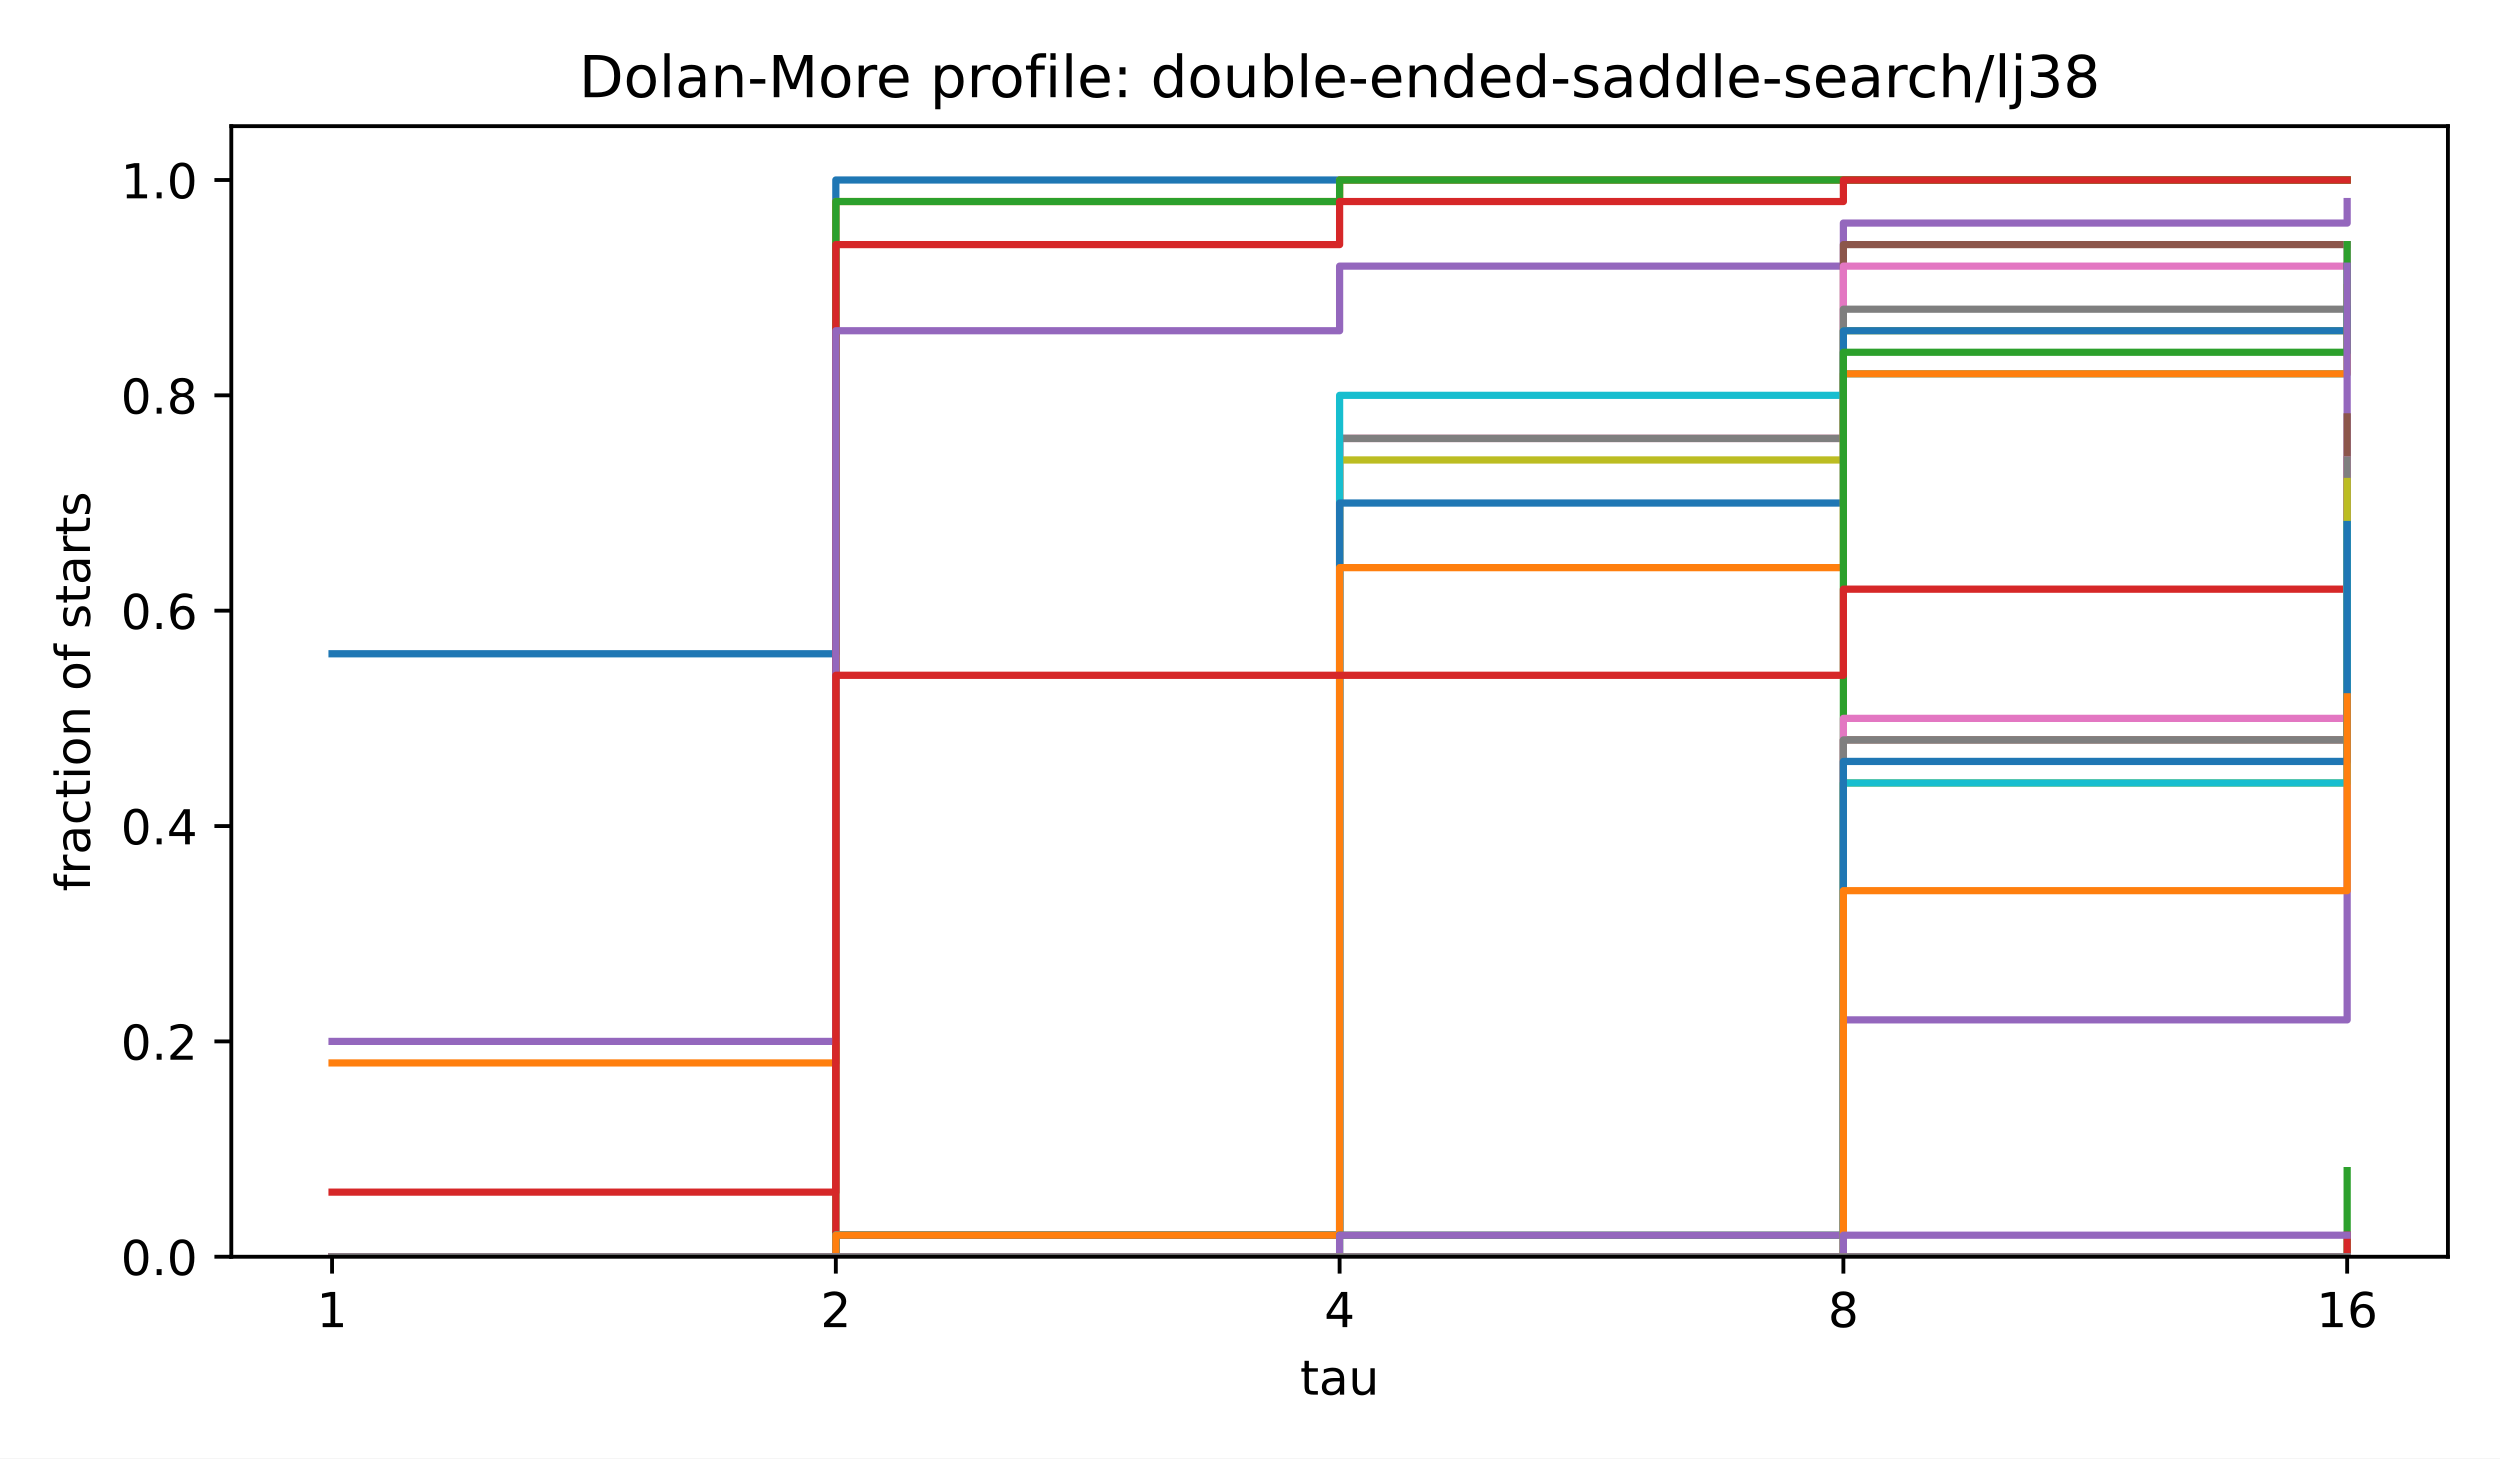
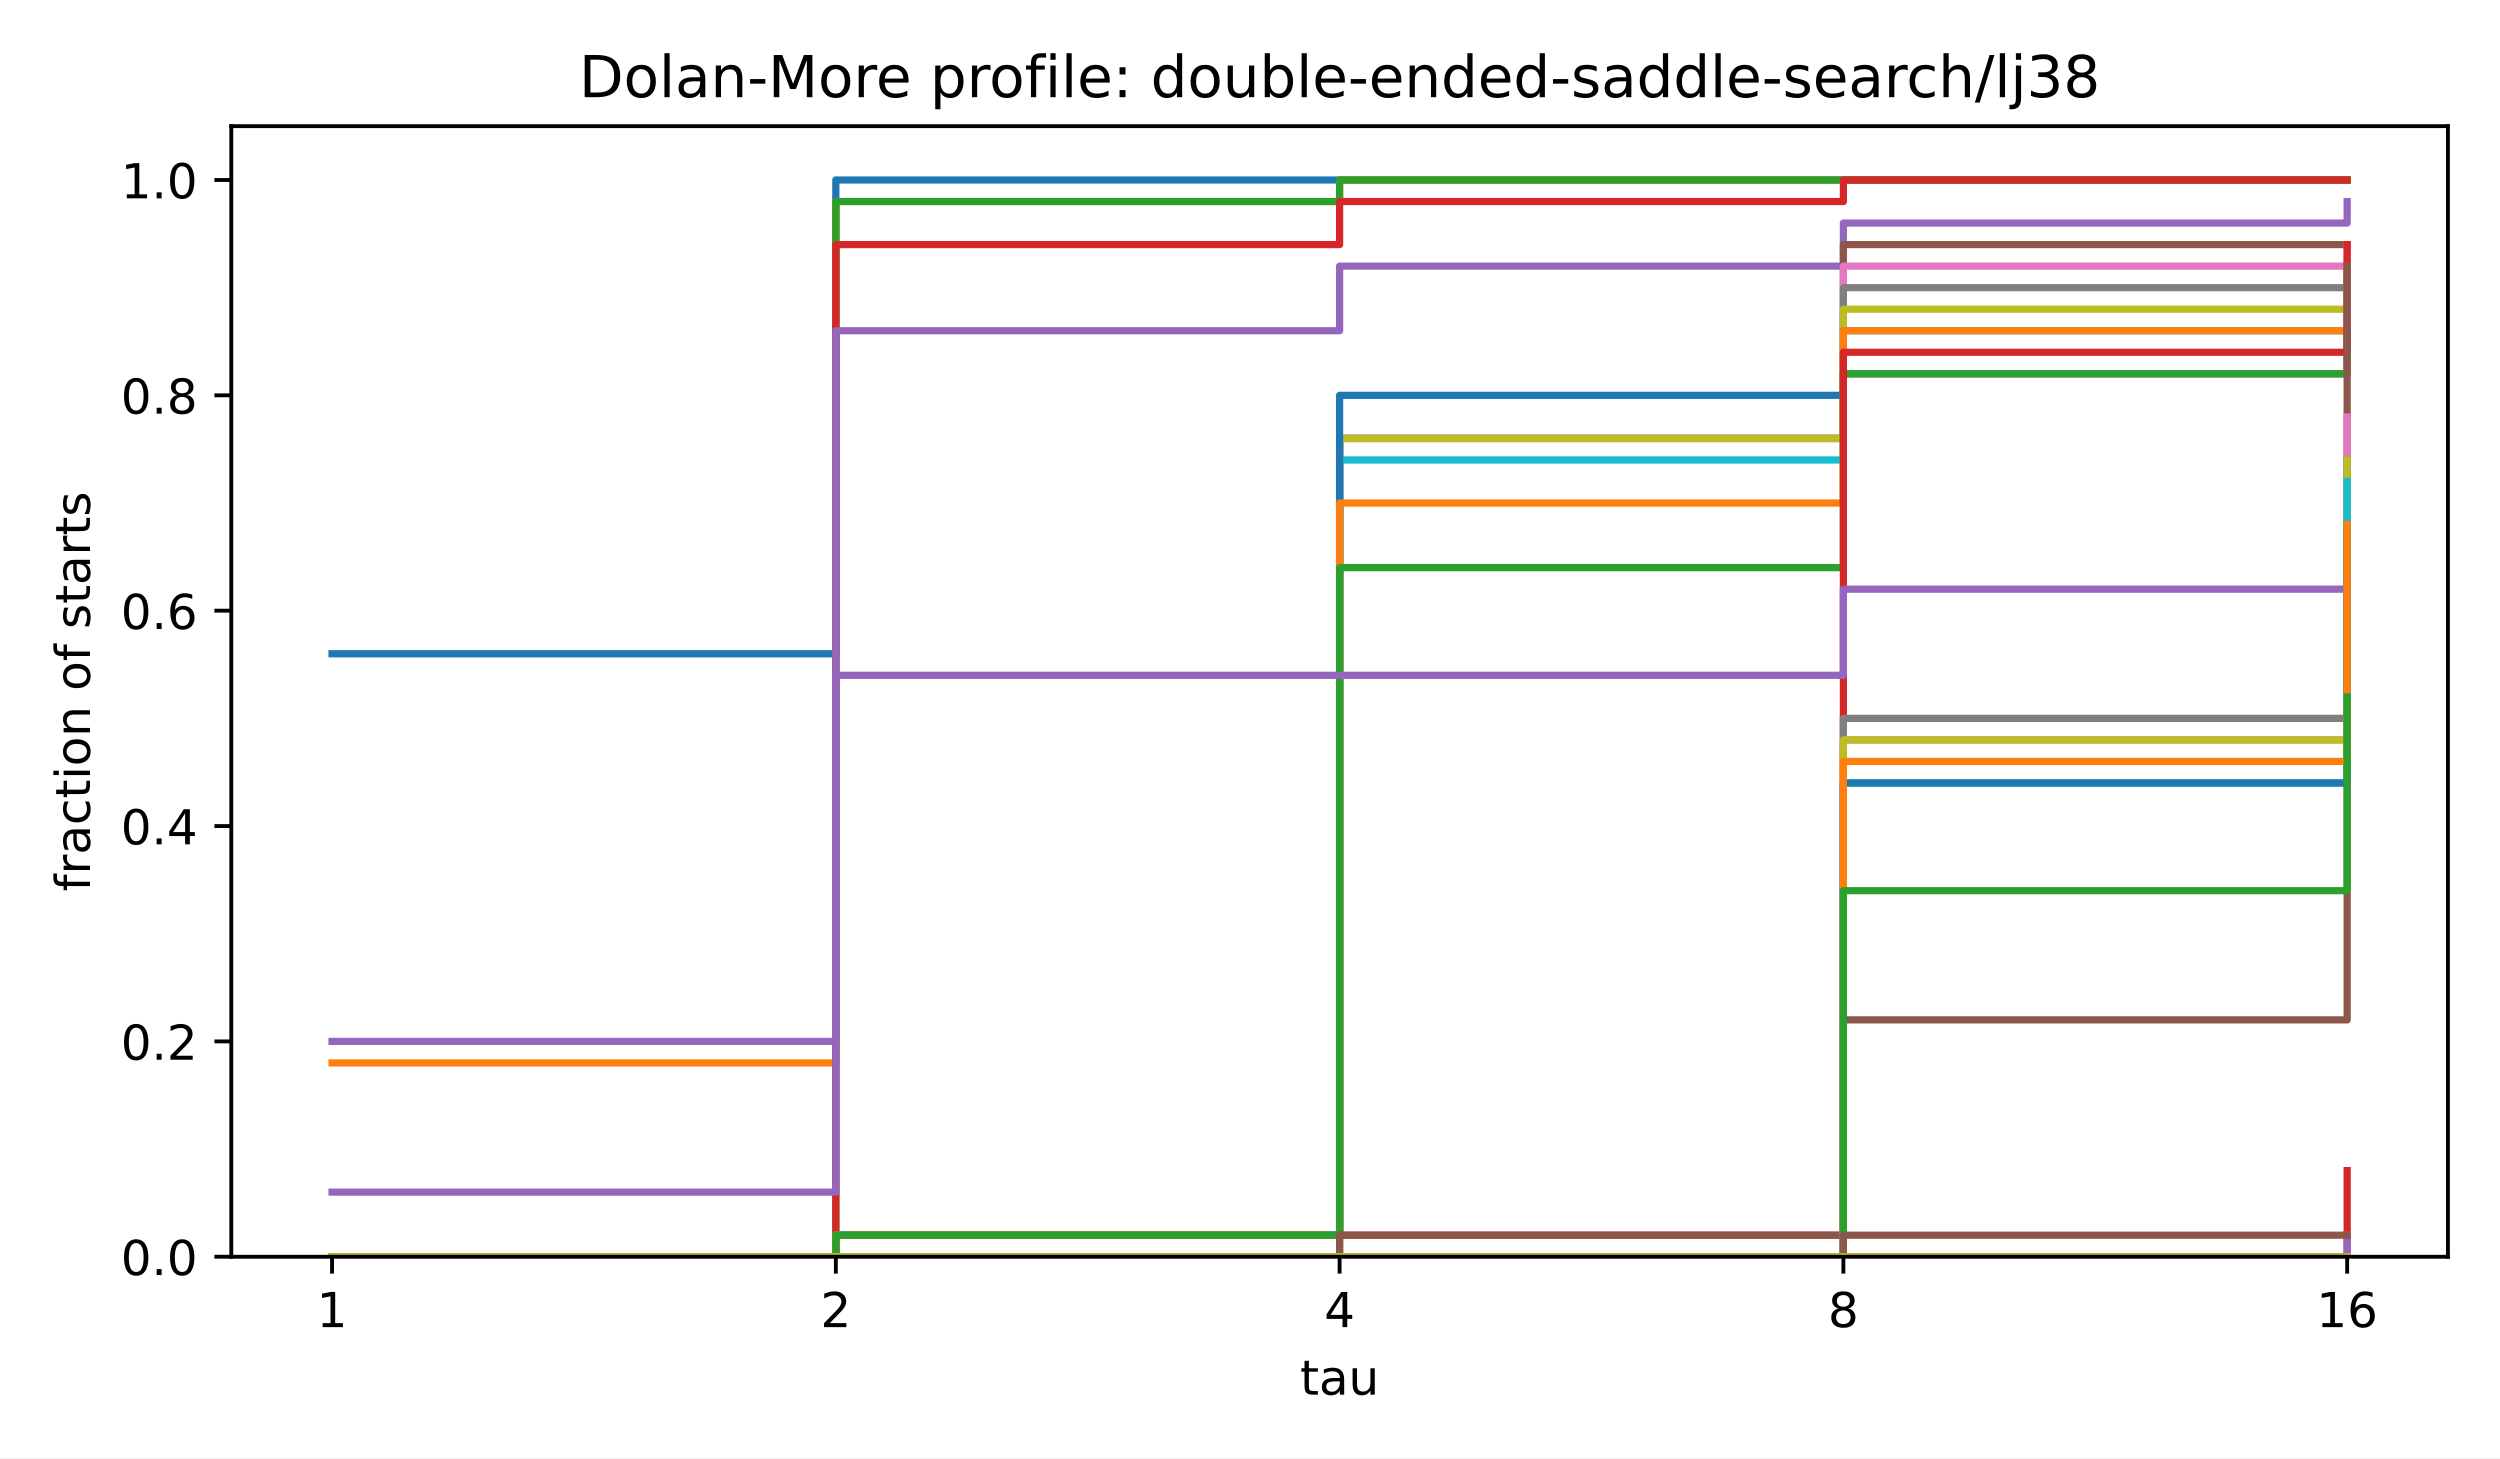
<svg xmlns="http://www.w3.org/2000/svg" xmlns:xlink="http://www.w3.org/1999/xlink" width="518.4pt" height="302.4pt" viewBox="0 0 518.4 302.4" version="1.1">
  <defs>
    <style type="text/css">*{stroke-linejoin: round; stroke-linecap: butt}</style>
  </defs>
  <g id="figure_1">
    <g id="patch_1">
      <path d="M 0 302.4  L 518.4 302.4  L 518.4 0  L 0 0  z " style="fill: #ffffff" />
    </g>
    <g id="axes_1">
      <g id="patch_2">
        <path d="M 47.962 260.6  L 507.6 260.6  L 507.6 26.16  L 47.962 26.16  z " style="fill: #ffffff" />
      </g>
      <g id="matplotlib.axis_1">
        <g id="xtick_1">
          <g id="line2d_1">
            <defs>
              <path id="m8ea4d47d77" d="M 0 0  L 0 3.5  " style="stroke: #000000; stroke-width: 0.8" />
            </defs>
            <g>
              <use xlink:href="#m8ea4d47d77" x="68.855" y="260.6" style="stroke: #000000; stroke-width: 0.8" />
            </g>
          </g>
          <g id="text_1">
            <text style="font-size: 10px; font-family: 'DejaVu Sans', 'Bitstream Vera Sans', 'Computer Modern Sans Serif', 'Lucida Grande', 'Verdana', 'Geneva', 'Lucid', 'Arial', 'Helvetica', 'Avant Garde', sans-serif; text-anchor: middle" x="68.855" y="275.198" transform="rotate(-0 68.85496 275.1977)">1</text>
          </g>
        </g>
        <g id="xtick_2">
          <g id="line2d_2">
            <g>
              <use xlink:href="#m8ea4d47d77" x="173.318" y="260.6" style="stroke: #000000; stroke-width: 0.8" />
            </g>
          </g>
          <g id="text_2">
            <text style="font-size: 10px; font-family: 'DejaVu Sans', 'Bitstream Vera Sans', 'Computer Modern Sans Serif', 'Lucida Grande', 'Verdana', 'Geneva', 'Lucid', 'Arial', 'Helvetica', 'Avant Garde', sans-serif; text-anchor: middle" x="173.318" y="275.198" transform="rotate(-0 173.3181 275.1977)">2</text>
          </g>
        </g>
        <g id="xtick_3">
          <g id="line2d_3">
            <g>
              <use xlink:href="#m8ea4d47d77" x="277.781" y="260.6" style="stroke: #000000; stroke-width: 0.8" />
            </g>
          </g>
          <g id="text_3">
            <text style="font-size: 10px; font-family: 'DejaVu Sans', 'Bitstream Vera Sans', 'Computer Modern Sans Serif', 'Lucida Grande', 'Verdana', 'Geneva', 'Lucid', 'Arial', 'Helvetica', 'Avant Garde', sans-serif; text-anchor: middle" x="277.781" y="275.198" transform="rotate(-0 277.7812 275.1977)">4</text>
          </g>
        </g>
        <g id="xtick_4">
          <g id="line2d_4">
            <g>
              <use xlink:href="#m8ea4d47d77" x="382.244" y="260.6" style="stroke: #000000; stroke-width: 0.8" />
            </g>
          </g>
          <g id="text_4">
            <text style="font-size: 10px; font-family: 'DejaVu Sans', 'Bitstream Vera Sans', 'Computer Modern Sans Serif', 'Lucida Grande', 'Verdana', 'Geneva', 'Lucid', 'Arial', 'Helvetica', 'Avant Garde', sans-serif; text-anchor: middle" x="382.244" y="275.198" transform="rotate(-0 382.2443 275.1977)">8</text>
          </g>
        </g>
        <g id="xtick_5">
          <g id="line2d_5">
            <g>
              <use xlink:href="#m8ea4d47d77" x="486.707" y="260.6" style="stroke: #000000; stroke-width: 0.8" />
            </g>
          </g>
          <g id="text_5">
            <text style="font-size: 10px; font-family: 'DejaVu Sans', 'Bitstream Vera Sans', 'Computer Modern Sans Serif', 'Lucida Grande', 'Verdana', 'Geneva', 'Lucid', 'Arial', 'Helvetica', 'Avant Garde', sans-serif; text-anchor: middle" x="486.707" y="275.198" transform="rotate(-0 486.7074 275.1977)">16</text>
          </g>
        </g>
        <g id="text_6">
          <text style="font-size: 10px; font-family: 'DejaVu Sans', 'Bitstream Vera Sans', 'Computer Modern Sans Serif', 'Lucida Grande', 'Verdana', 'Geneva', 'Lucid', 'Arial', 'Helvetica', 'Avant Garde', sans-serif; text-anchor: middle" x="277.781" y="289.198" transform="rotate(-0 277.7812 289.1977)">tau</text>
        </g>
      </g>
      <g id="matplotlib.axis_2">
        <g id="ytick_1">
          <g id="line2d_6">
            <defs>
              <path id="md659df78fa" d="M 0 0  L -3.5 0  " style="stroke: #000000; stroke-width: 0.8" />
            </defs>
            <g>
              <use xlink:href="#md659df78fa" x="47.962" y="260.6" style="stroke: #000000; stroke-width: 0.8" />
            </g>
          </g>
          <g id="text_7">
            <text style="font-size: 10px; font-family: 'DejaVu Sans', 'Bitstream Vera Sans', 'Computer Modern Sans Serif', 'Lucida Grande', 'Verdana', 'Geneva', 'Lucid', 'Arial', 'Helvetica', 'Avant Garde', sans-serif; text-anchor: end" x="40.962" y="264.399" transform="rotate(-0 40.96234 264.3988)">0.0</text>
          </g>
        </g>
        <g id="ytick_2">
          <g id="line2d_7">
            <g>
              <use xlink:href="#md659df78fa" x="47.962" y="215.945" style="stroke: #000000; stroke-width: 0.8" />
            </g>
          </g>
          <g id="text_8">
            <text style="font-size: 10px; font-family: 'DejaVu Sans', 'Bitstream Vera Sans', 'Computer Modern Sans Serif', 'Lucida Grande', 'Verdana', 'Geneva', 'Lucid', 'Arial', 'Helvetica', 'Avant Garde', sans-serif; text-anchor: end" x="40.962" y="219.744" transform="rotate(-0 40.96234 219.7436)">0.2</text>
          </g>
        </g>
        <g id="ytick_3">
          <g id="line2d_8">
            <g>
              <use xlink:href="#md659df78fa" x="47.962" y="171.29" style="stroke: #000000; stroke-width: 0.8" />
            </g>
          </g>
          <g id="text_9">
            <text style="font-size: 10px; font-family: 'DejaVu Sans', 'Bitstream Vera Sans', 'Computer Modern Sans Serif', 'Lucida Grande', 'Verdana', 'Geneva', 'Lucid', 'Arial', 'Helvetica', 'Avant Garde', sans-serif; text-anchor: end" x="40.962" y="175.088" transform="rotate(-0 40.96234 175.0884)">0.4</text>
          </g>
        </g>
        <g id="ytick_4">
          <g id="line2d_9">
            <g>
              <use xlink:href="#md659df78fa" x="47.962" y="126.634" style="stroke: #000000; stroke-width: 0.8" />
            </g>
          </g>
          <g id="text_10">
            <text style="font-size: 10px; font-family: 'DejaVu Sans', 'Bitstream Vera Sans', 'Computer Modern Sans Serif', 'Lucida Grande', 'Verdana', 'Geneva', 'Lucid', 'Arial', 'Helvetica', 'Avant Garde', sans-serif; text-anchor: end" x="40.962" y="130.433" transform="rotate(-0 40.96234 130.4331)">0.6</text>
          </g>
        </g>
        <g id="ytick_5">
          <g id="line2d_10">
            <g>
              <use xlink:href="#md659df78fa" x="47.962" y="81.979" style="stroke: #000000; stroke-width: 0.8" />
            </g>
          </g>
          <g id="text_11">
            <text style="font-size: 10px; font-family: 'DejaVu Sans', 'Bitstream Vera Sans', 'Computer Modern Sans Serif', 'Lucida Grande', 'Verdana', 'Geneva', 'Lucid', 'Arial', 'Helvetica', 'Avant Garde', sans-serif; text-anchor: end" x="40.962" y="85.778" transform="rotate(-0 40.96234 85.77788)">0.8</text>
          </g>
        </g>
        <g id="ytick_6">
          <g id="line2d_11">
            <g>
              <use xlink:href="#md659df78fa" x="47.962" y="37.324" style="stroke: #000000; stroke-width: 0.8" />
            </g>
          </g>
          <g id="text_12">
            <text style="font-size: 10px; font-family: 'DejaVu Sans', 'Bitstream Vera Sans', 'Computer Modern Sans Serif', 'Lucida Grande', 'Verdana', 'Geneva', 'Lucid', 'Arial', 'Helvetica', 'Avant Garde', sans-serif; text-anchor: end" x="40.962" y="41.123" transform="rotate(-0 40.96234 41.12264)">1.0</text>
          </g>
        </g>
        <g id="text_13">
          <text style="font-size: 10px; font-family: 'DejaVu Sans', 'Bitstream Vera Sans', 'Computer Modern Sans Serif', 'Lucida Grande', 'Verdana', 'Geneva', 'Lucid', 'Arial', 'Helvetica', 'Avant Garde', sans-serif; text-anchor: middle" x="18.657" y="143.38" transform="rotate(-90 18.65687 143.38)">fraction of starts</text>
        </g>
      </g>
      <g id="line2d_12">
        <path d="M 68.855 135.565  L 173.318 135.565  L 173.318 37.324  L 277.781 37.324  L 277.781 37.324  L 382.244 37.324  L 382.244 37.324  L 486.707 37.324  L 486.707 37.324  " clip-path="url(#p4e380cea4b)" style="fill: none; stroke: #1f77b4; stroke-width: 1.5; stroke-linecap: square" />
      </g>
      <g id="line2d_13">
        <path d="M 68.855 220.41  L 173.318 220.41  L 173.318 41.789  L 277.781 41.789  L 277.781 37.324  L 382.244 37.324  L 382.244 37.324  L 486.707 37.324  L 486.707 37.324  " clip-path="url(#p4e380cea4b)" style="fill: none; stroke: #ff7f0e; stroke-width: 1.5; stroke-linecap: square" />
      </g>
      <g id="line2d_14">
        <path d="M 68.855 260.6  L 173.318 260.6  L 173.318 41.789  L 277.781 41.789  L 277.781 37.324  L 382.244 37.324  L 382.244 37.324  L 486.707 37.324  L 486.707 37.324  " clip-path="url(#p4e380cea4b)" style="fill: none; stroke: #2ca02c; stroke-width: 1.5; stroke-linecap: square" />
      </g>
      <g id="line2d_15">
        <path d="M 68.855 260.6  L 173.318 260.6  L 173.318 50.72  L 277.781 50.72  L 277.781 41.789  L 382.244 41.789  L 382.244 37.324  L 486.707 37.324  L 486.707 37.324  " clip-path="url(#p4e380cea4b)" style="fill: none; stroke: #d62728; stroke-width: 1.5; stroke-linecap: square" />
      </g>
      <g id="line2d_16">
        <path d="M 68.855 215.945  L 173.318 215.945  L 173.318 68.582  L 277.781 68.582  L 277.781 55.186  L 382.244 55.186  L 382.244 46.255  L 486.707 46.255  L 486.707 41.789  " clip-path="url(#p4e380cea4b)" style="fill: none; stroke: #9467bd; stroke-width: 1.5; stroke-linecap: square" />
      </g>
      <g id="line2d_17">
        <path d="M 68.855 260.6  L 173.318 260.6  L 173.318 256.134  L 277.781 256.134  L 277.781 90.91  L 382.244 90.91  L 382.244 50.72  L 486.707 50.72  L 486.707 50.72  " clip-path="url(#p4e380cea4b)" style="fill: none; stroke: #8c564b; stroke-width: 1.5; stroke-linecap: square" />
      </g>
      <g id="line2d_18">
        <path d="M 68.855 260.6  L 173.318 260.6  L 173.318 256.134  L 277.781 256.134  L 277.781 90.91  L 382.244 90.91  L 382.244 55.186  L 486.707 55.186  L 486.707 50.72  " clip-path="url(#p4e380cea4b)" style="fill: none; stroke: #e377c2; stroke-width: 1.5; stroke-linecap: square" />
      </g>
      <g id="line2d_19">
-         <path d="M 68.855 260.6  L 173.318 260.6  L 173.318 256.134  L 277.781 256.134  L 277.781 90.91  L 382.244 90.91  L 382.244 64.117  L 486.707 64.117  L 486.707 55.186  " clip-path="url(#p4e380cea4b)" style="fill: none; stroke: #7f7f7f; stroke-width: 1.5; stroke-linecap: square" />
+         <path d="M 68.855 260.6  L 173.318 260.6  L 173.318 256.134  L 277.781 256.134  L 277.781 90.91  L 382.244 90.91  L 382.244 59.651  L 486.707 59.651  L 486.707 55.186  " clip-path="url(#p4e380cea4b)" style="fill: none; stroke: #7f7f7f; stroke-width: 1.5; stroke-linecap: square" />
      </g>
      <g id="line2d_20">
-         <path d="M 68.855 260.6  L 173.318 260.6  L 173.318 256.134  L 277.781 256.134  L 277.781 95.376  L 382.244 95.376  L 382.244 68.582  L 486.707 68.582  L 486.707 59.651  " clip-path="url(#p4e380cea4b)" style="fill: none; stroke: #bcbd22; stroke-width: 1.5; stroke-linecap: square" />
+         <path d="M 68.855 260.6  L 173.318 260.6  L 173.318 256.134  L 277.781 256.134  L 277.781 90.91  L 382.244 90.91  L 382.244 64.117  L 486.707 64.117  L 486.707 55.186  " clip-path="url(#p4e380cea4b)" style="fill: none; stroke: #bcbd22; stroke-width: 1.5; stroke-linecap: square" />
      </g>
      <g id="line2d_21">
-         <path d="M 68.855 260.6  L 173.318 260.6  L 173.318 256.134  L 277.781 256.134  L 277.781 81.979  L 382.244 81.979  L 382.244 77.514  L 486.707 77.514  L 486.707 68.582  " clip-path="url(#p4e380cea4b)" style="fill: none; stroke: #17becf; stroke-width: 1.5; stroke-linecap: square" />
+         <path d="M 68.855 260.6  L 173.318 260.6  L 173.318 256.134  L 277.781 256.134  L 277.781 95.376  L 382.244 95.376  L 382.244 68.582  L 486.707 68.582  L 486.707 59.651  " clip-path="url(#p4e380cea4b)" style="fill: none; stroke: #17becf; stroke-width: 1.5; stroke-linecap: square" />
      </g>
      <g id="line2d_22">
-         <path d="M 68.855 260.6  L 173.318 260.6  L 173.318 256.134  L 277.781 256.134  L 277.781 104.307  L 382.244 104.307  L 382.244 68.582  L 486.707 68.582  L 486.707 64.117  " clip-path="url(#p4e380cea4b)" style="fill: none; stroke: #1f77b4; stroke-width: 1.5; stroke-linecap: square" />
+         <path d="M 68.855 260.6  L 173.318 260.6  L 173.318 256.134  L 277.781 256.134  L 277.781 81.979  L 382.244 81.979  L 382.244 77.514  L 486.707 77.514  L 486.707 68.582  " clip-path="url(#p4e380cea4b)" style="fill: none; stroke: #1f77b4; stroke-width: 1.5; stroke-linecap: square" />
      </g>
      <g id="line2d_23">
-         <path d="M 68.855 260.6  L 173.318 260.6  L 173.318 256.134  L 277.781 256.134  L 277.781 117.703  L 382.244 117.703  L 382.244 77.514  L 486.707 77.514  L 486.707 68.582  " clip-path="url(#p4e380cea4b)" style="fill: none; stroke: #ff7f0e; stroke-width: 1.5; stroke-linecap: square" />
+         <path d="M 68.855 260.6  L 173.318 260.6  L 173.318 256.134  L 277.781 256.134  L 277.781 104.307  L 382.244 104.307  L 382.244 68.582  L 486.707 68.582  L 486.707 64.117  " clip-path="url(#p4e380cea4b)" style="fill: none; stroke: #ff7f0e; stroke-width: 1.5; stroke-linecap: square" />
      </g>
      <g id="line2d_24">
-         <path d="M 68.855 260.6  L 173.318 260.6  L 173.318 260.6  L 277.781 260.6  L 277.781 256.134  L 382.244 256.134  L 382.244 73.048  L 486.707 73.048  L 486.707 50.72  " clip-path="url(#p4e380cea4b)" style="fill: none; stroke: #2ca02c; stroke-width: 1.5; stroke-linecap: square" />
+         <path d="M 68.855 260.6  L 173.318 260.6  L 173.318 256.134  L 277.781 256.134  L 277.781 117.703  L 382.244 117.703  L 382.244 77.514  L 486.707 77.514  L 486.707 68.582  " clip-path="url(#p4e380cea4b)" style="fill: none; stroke: #2ca02c; stroke-width: 1.5; stroke-linecap: square" />
      </g>
      <g id="line2d_25">
-         <path d="M 68.855 247.203  L 173.318 247.203  L 173.318 140.031  L 277.781 140.031  L 277.781 140.031  L 382.244 140.031  L 382.244 122.169  L 486.707 122.169  L 486.707 113.238  " clip-path="url(#p4e380cea4b)" style="fill: none; stroke: #d62728; stroke-width: 1.5; stroke-linecap: square" />
+         <path d="M 68.855 260.6  L 173.318 260.6  L 173.318 260.6  L 277.781 260.6  L 277.781 256.134  L 382.244 256.134  L 382.244 73.048  L 486.707 73.048  L 486.707 50.72  " clip-path="url(#p4e380cea4b)" style="fill: none; stroke: #d62728; stroke-width: 1.5; stroke-linecap: square" />
      </g>
      <g id="line2d_26">
-         <path d="M 68.855 260.6  L 173.318 260.6  L 173.318 260.6  L 277.781 260.6  L 277.781 256.134  L 382.244 256.134  L 382.244 211.479  L 486.707 211.479  L 486.707 55.186  " clip-path="url(#p4e380cea4b)" style="fill: none; stroke: #9467bd; stroke-width: 1.5; stroke-linecap: square" />
+         <path d="M 68.855 247.203  L 173.318 247.203  L 173.318 140.031  L 277.781 140.031  L 277.781 140.031  L 382.244 140.031  L 382.244 122.169  L 486.707 122.169  L 486.707 113.238  " clip-path="url(#p4e380cea4b)" style="fill: none; stroke: #9467bd; stroke-width: 1.5; stroke-linecap: square" />
      </g>
      <g id="line2d_27">
-         <path d="M 68.855 260.6  L 173.318 260.6  L 173.318 260.6  L 277.781 260.6  L 277.781 260.6  L 382.244 260.6  L 382.244 153.427  L 486.707 153.427  L 486.707 86.445  " clip-path="url(#p4e380cea4b)" style="fill: none; stroke: #8c564b; stroke-width: 1.5; stroke-linecap: square" />
+         <path d="M 68.855 260.6  L 173.318 260.6  L 173.318 260.6  L 277.781 260.6  L 277.781 256.134  L 382.244 256.134  L 382.244 211.479  L 486.707 211.479  L 486.707 55.186  " clip-path="url(#p4e380cea4b)" style="fill: none; stroke: #8c564b; stroke-width: 1.5; stroke-linecap: square" />
      </g>
      <g id="line2d_28">
-         <path d="M 68.855 260.6  L 173.318 260.6  L 173.318 260.6  L 277.781 260.6  L 277.781 260.6  L 382.244 260.6  L 382.244 148.962  L 486.707 148.962  L 486.707 95.376  " clip-path="url(#p4e380cea4b)" style="fill: none; stroke: #e377c2; stroke-width: 1.5; stroke-linecap: square" />
+         <path d="M 68.855 260.6  L 173.318 260.6  L 173.318 260.6  L 277.781 260.6  L 277.781 260.6  L 382.244 260.6  L 382.244 153.427  L 486.707 153.427  L 486.707 86.445  " clip-path="url(#p4e380cea4b)" style="fill: none; stroke: #e377c2; stroke-width: 1.5; stroke-linecap: square" />
      </g>
      <g id="line2d_29">
-         <path d="M 68.855 260.6  L 173.318 260.6  L 173.318 260.6  L 277.781 260.6  L 277.781 260.6  L 382.244 260.6  L 382.244 153.427  L 486.707 153.427  L 486.707 95.376  " clip-path="url(#p4e380cea4b)" style="fill: none; stroke: #7f7f7f; stroke-width: 1.5; stroke-linecap: square" />
+         <path d="M 68.855 260.6  L 173.318 260.6  L 173.318 260.6  L 277.781 260.6  L 277.781 260.6  L 382.244 260.6  L 382.244 148.962  L 486.707 148.962  L 486.707 95.376  " clip-path="url(#p4e380cea4b)" style="fill: none; stroke: #7f7f7f; stroke-width: 1.5; stroke-linecap: square" />
      </g>
      <g id="line2d_30">
-         <path d="M 68.855 260.6  L 173.318 260.6  L 173.318 260.6  L 277.781 260.6  L 277.781 260.6  L 382.244 260.6  L 382.244 162.358  L 486.707 162.358  L 486.707 99.841  " clip-path="url(#p4e380cea4b)" style="fill: none; stroke: #bcbd22; stroke-width: 1.5; stroke-linecap: square" />
+         <path d="M 68.855 260.6  L 173.318 260.6  L 173.318 260.6  L 277.781 260.6  L 277.781 260.6  L 382.244 260.6  L 382.244 153.427  L 486.707 153.427  L 486.707 95.376  " clip-path="url(#p4e380cea4b)" style="fill: none; stroke: #bcbd22; stroke-width: 1.5; stroke-linecap: square" />
      </g>
      <g id="line2d_31">
-         <path d="M 68.855 260.6  L 173.318 260.6  L 173.318 260.6  L 277.781 260.6  L 277.781 260.6  L 382.244 260.6  L 382.244 162.358  L 486.707 162.358  L 486.707 108.772  " clip-path="url(#p4e380cea4b)" style="fill: none; stroke: #17becf; stroke-width: 1.5; stroke-linecap: square" />
+         <path d="M 68.855 260.6  L 173.318 260.6  L 173.318 260.6  L 277.781 260.6  L 277.781 260.6  L 382.244 260.6  L 382.244 162.358  L 486.707 162.358  L 486.707 99.841  " clip-path="url(#p4e380cea4b)" style="fill: none; stroke: #17becf; stroke-width: 1.5; stroke-linecap: square" />
      </g>
      <g id="line2d_32">
-         <path d="M 68.855 260.6  L 173.318 260.6  L 173.318 260.6  L 277.781 260.6  L 277.781 260.6  L 382.244 260.6  L 382.244 157.893  L 486.707 157.893  L 486.707 108.772  " clip-path="url(#p4e380cea4b)" style="fill: none; stroke: #1f77b4; stroke-width: 1.5; stroke-linecap: square" />
+         <path d="M 68.855 260.6  L 173.318 260.6  L 173.318 260.6  L 277.781 260.6  L 277.781 260.6  L 382.244 260.6  L 382.244 162.358  L 486.707 162.358  L 486.707 108.772  " clip-path="url(#p4e380cea4b)" style="fill: none; stroke: #1f77b4; stroke-width: 1.5; stroke-linecap: square" />
      </g>
      <g id="line2d_33">
-         <path d="M 68.855 260.6  L 173.318 260.6  L 173.318 260.6  L 277.781 260.6  L 277.781 260.6  L 382.244 260.6  L 382.244 184.686  L 486.707 184.686  L 486.707 144.496  " clip-path="url(#p4e380cea4b)" style="fill: none; stroke: #ff7f0e; stroke-width: 1.5; stroke-linecap: square" />
+         <path d="M 68.855 260.6  L 173.318 260.6  L 173.318 260.6  L 277.781 260.6  L 277.781 260.6  L 382.244 260.6  L 382.244 157.893  L 486.707 157.893  L 486.707 108.772  " clip-path="url(#p4e380cea4b)" style="fill: none; stroke: #ff7f0e; stroke-width: 1.5; stroke-linecap: square" />
      </g>
      <g id="line2d_34">
-         <path d="M 68.855 260.6  L 173.318 260.6  L 173.318 260.6  L 277.781 260.6  L 277.781 260.6  L 382.244 260.6  L 382.244 260.6  L 486.707 260.6  L 486.707 242.738  " clip-path="url(#p4e380cea4b)" style="fill: none; stroke: #2ca02c; stroke-width: 1.5; stroke-linecap: square" />
+         <path d="M 68.855 260.6  L 173.318 260.6  L 173.318 260.6  L 277.781 260.6  L 277.781 260.6  L 382.244 260.6  L 382.244 184.686  L 486.707 184.686  L 486.707 144.496  " clip-path="url(#p4e380cea4b)" style="fill: none; stroke: #2ca02c; stroke-width: 1.5; stroke-linecap: square" />
      </g>
      <g id="line2d_35">
-         <path d="M 68.855 260.6  L 173.318 260.6  L 173.318 260.6  L 277.781 260.6  L 277.781 260.6  L 382.244 260.6  L 382.244 260.6  L 486.707 260.6  L 486.707 256.134  " clip-path="url(#p4e380cea4b)" style="fill: none; stroke: #d62728; stroke-width: 1.5; stroke-linecap: square" />
+         <path d="M 68.855 260.6  L 173.318 260.6  L 173.318 260.6  L 277.781 260.6  L 277.781 260.6  L 382.244 260.6  L 382.244 260.6  L 486.707 260.6  L 486.707 242.738  " clip-path="url(#p4e380cea4b)" style="fill: none; stroke: #d62728; stroke-width: 1.5; stroke-linecap: square" />
      </g>
      <g id="line2d_36">
-         <path d="M 68.855 260.6  L 173.318 260.6  L 173.318 260.6  L 277.781 260.6  L 277.781 260.6  L 382.244 260.6  L 382.244 256.134  L 486.707 256.134  L 486.707 256.134  " clip-path="url(#p4e380cea4b)" style="fill: none; stroke: #9467bd; stroke-width: 1.5; stroke-linecap: square" />
+         <path d="M 68.855 260.6  L 173.318 260.6  L 173.318 260.6  L 277.781 260.6  L 277.781 260.6  L 382.244 260.6  L 382.244 260.6  L 486.707 260.6  L 486.707 256.134  " clip-path="url(#p4e380cea4b)" style="fill: none; stroke: #9467bd; stroke-width: 1.5; stroke-linecap: square" />
      </g>
      <g id="line2d_37">
-         <path d="M 68.855 260.6  L 173.318 260.6  L 173.318 260.6  L 277.781 260.6  L 277.781 260.6  L 382.244 260.6  L 382.244 260.6  L 486.707 260.6  L 486.707 260.6  " clip-path="url(#p4e380cea4b)" style="fill: none; stroke: #8c564b; stroke-width: 1.5; stroke-linecap: square" />
+         <path d="M 68.855 260.6  L 173.318 260.6  L 173.318 260.6  L 277.781 260.6  L 277.781 260.6  L 382.244 260.6  L 382.244 256.134  L 486.707 256.134  L 486.707 256.134  " clip-path="url(#p4e380cea4b)" style="fill: none; stroke: #8c564b; stroke-width: 1.5; stroke-linecap: square" />
      </g>
      <g id="line2d_38">
        <path d="M 68.855 260.6  L 173.318 260.6  L 173.318 260.6  L 277.781 260.6  L 277.781 260.6  L 382.244 260.6  L 382.244 260.6  L 486.707 260.6  L 486.707 260.6  " clip-path="url(#p4e380cea4b)" style="fill: none; stroke: #e377c2; stroke-width: 1.5; stroke-linecap: square" />
      </g>
      <g id="line2d_39">
        <path d="M 68.855 260.6  L 173.318 260.6  L 173.318 260.6  L 277.781 260.6  L 277.781 260.6  L 382.244 260.6  L 382.244 260.6  L 486.707 260.6  L 486.707 260.6  " clip-path="url(#p4e380cea4b)" style="fill: none; stroke: #7f7f7f; stroke-width: 1.5; stroke-linecap: square" />
+       </g>
+       <g id="line2d_40">
+         <path d="M 68.855 260.6  L 173.318 260.6  L 173.318 260.6  L 277.781 260.6  L 277.781 260.6  L 382.244 260.6  L 382.244 260.6  L 486.707 260.6  L 486.707 260.6  " clip-path="url(#p4e380cea4b)" style="fill: none; stroke: #bcbd22; stroke-width: 1.5; stroke-linecap: square" />
      </g>
      <g id="patch_3">
        <path d="M 47.962 260.6  L 47.962 26.16  " style="fill: none; stroke: #000000; stroke-width: 0.8; stroke-linejoin: miter; stroke-linecap: square" />
      </g>
      <g id="patch_4">
        <path d="M 507.6 260.6  L 507.6 26.16  " style="fill: none; stroke: #000000; stroke-width: 0.8; stroke-linejoin: miter; stroke-linecap: square" />
      </g>
      <g id="patch_5">
        <path d="M 47.962 260.6  L 507.6 260.6  " style="fill: none; stroke: #000000; stroke-width: 0.8; stroke-linejoin: miter; stroke-linecap: square" />
      </g>
      <g id="patch_6">
        <path d="M 47.962 26.16  L 507.6 26.16  " style="fill: none; stroke: #000000; stroke-width: 0.8; stroke-linejoin: miter; stroke-linecap: square" />
      </g>
      <g id="text_14">
        <text style="font-size: 12px; font-family: 'DejaVu Sans', 'Bitstream Vera Sans', 'Computer Modern Sans Serif', 'Lucida Grande', 'Verdana', 'Geneva', 'Lucid', 'Arial', 'Helvetica', 'Avant Garde', sans-serif; text-anchor: middle" x="277.781" y="20.16" transform="rotate(-0 277.7812 20.16)">Dolan-More profile: double-ended-saddle-search/lj38</text>
      </g>
    </g>
  </g>
  <defs>
    <clipPath id="p4e380cea4b">
      <rect x="47.962" y="26.16" width="459.638" height="234.44" />
    </clipPath>
  </defs>
</svg>
